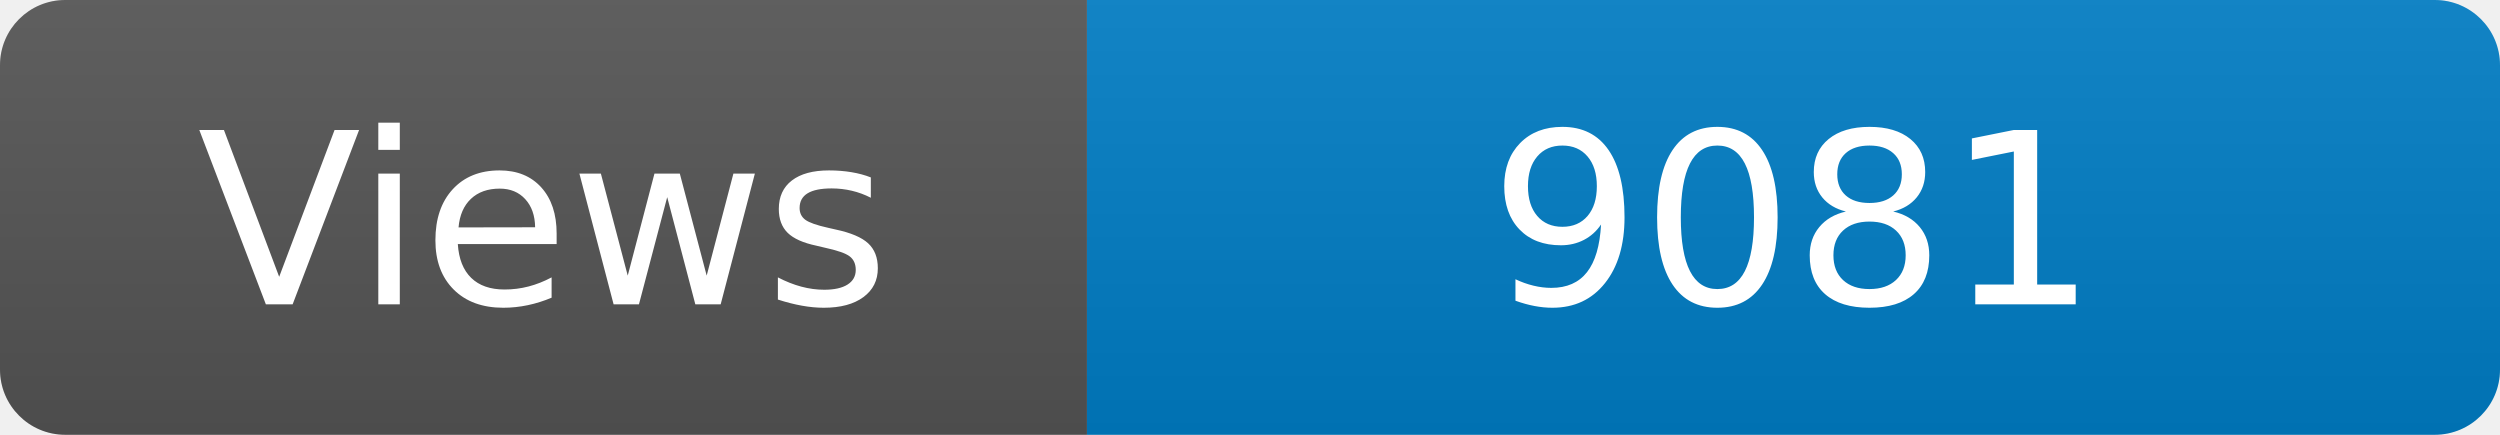
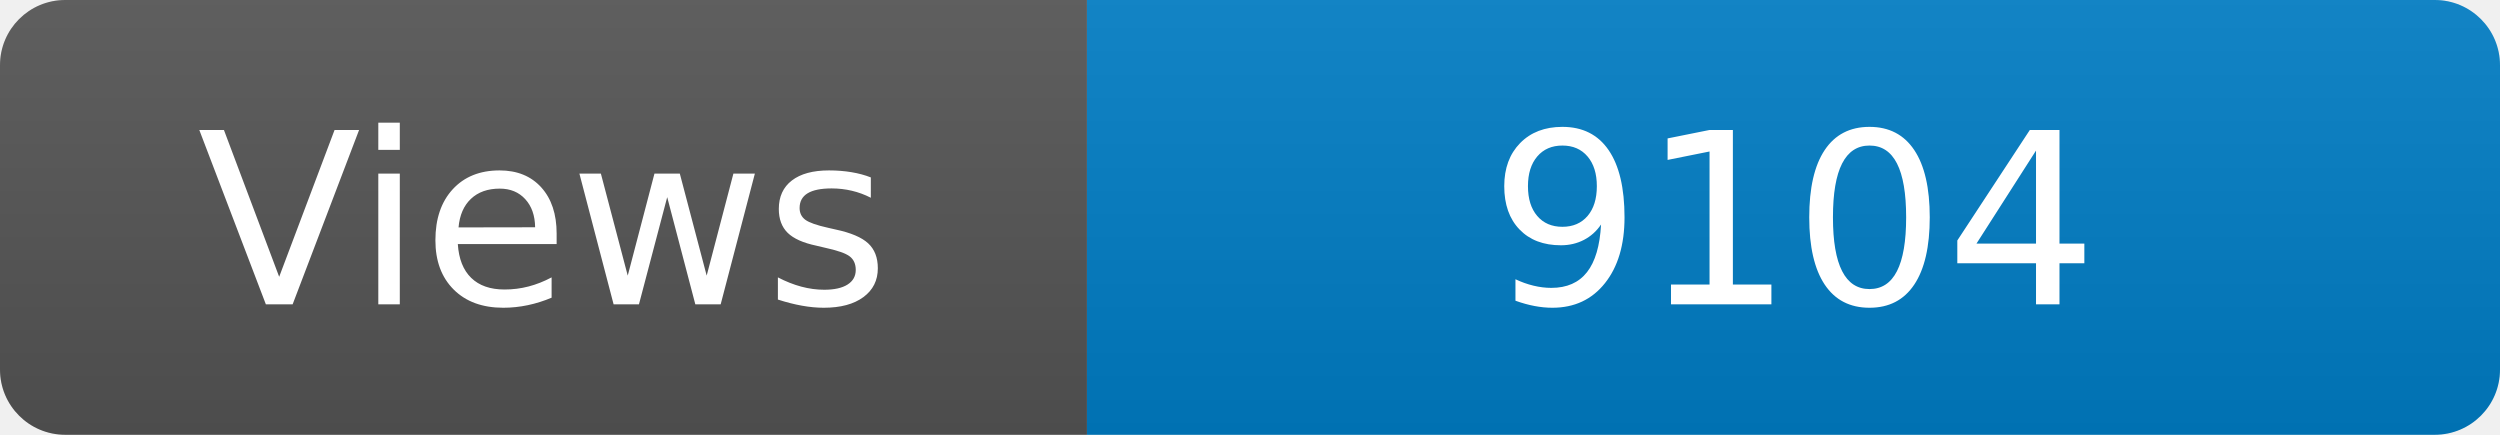
<svg xmlns="http://www.w3.org/2000/svg" width="115" height="20" role="img" aria-label="Maintained?: yes">
  <linearGradient id="s" x2="0" y2="100%">
    <stop offset="0" stop-color="#bbb" stop-opacity=".1" />
    <stop offset="1" stop-opacity=".1" />
  </linearGradient>
  <clipPath id="r">
    <rect width="115" height="20" rx="3" fill="#fff" />
  </clipPath>
  <g clip-path="url(#r)">
    <rect width="50" height="20" fill="#555" />
    <rect x="50" width="160" height="20" fill="#007ec6" />
    <rect width="115" height="20" fill="url(#s)" />
  </g>
  <g fill="#fff" text-anchor="middle" font-family="Verdana,Geneva,DejaVu Sans,sans-serif" font-size="110">
    <text x="250" y="140" transform="scale(.1)" fill="#fff">Views</text>
-     <text x="825" y="140" transform="scale(.1)" fill="#fff">9081</text>
+     <text x="825" y="140" transform="scale(.1)" fill="#fff">9104</text>
  </g>
</svg>
